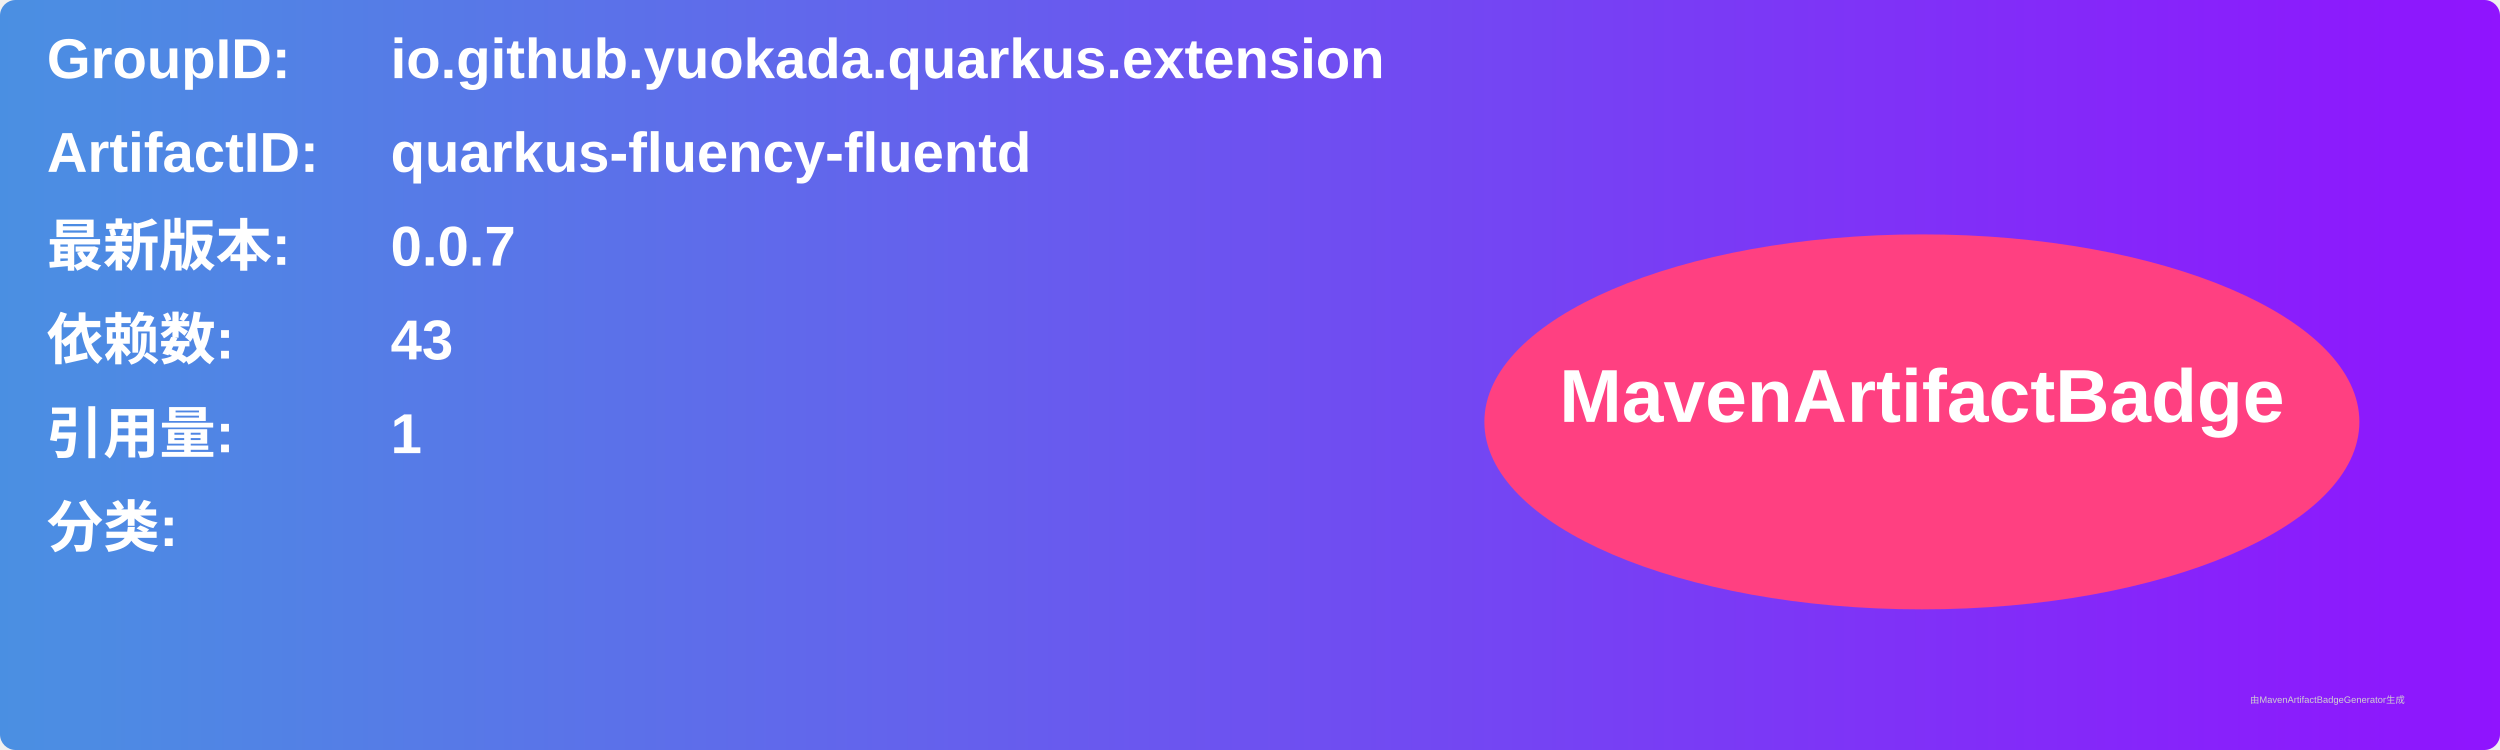
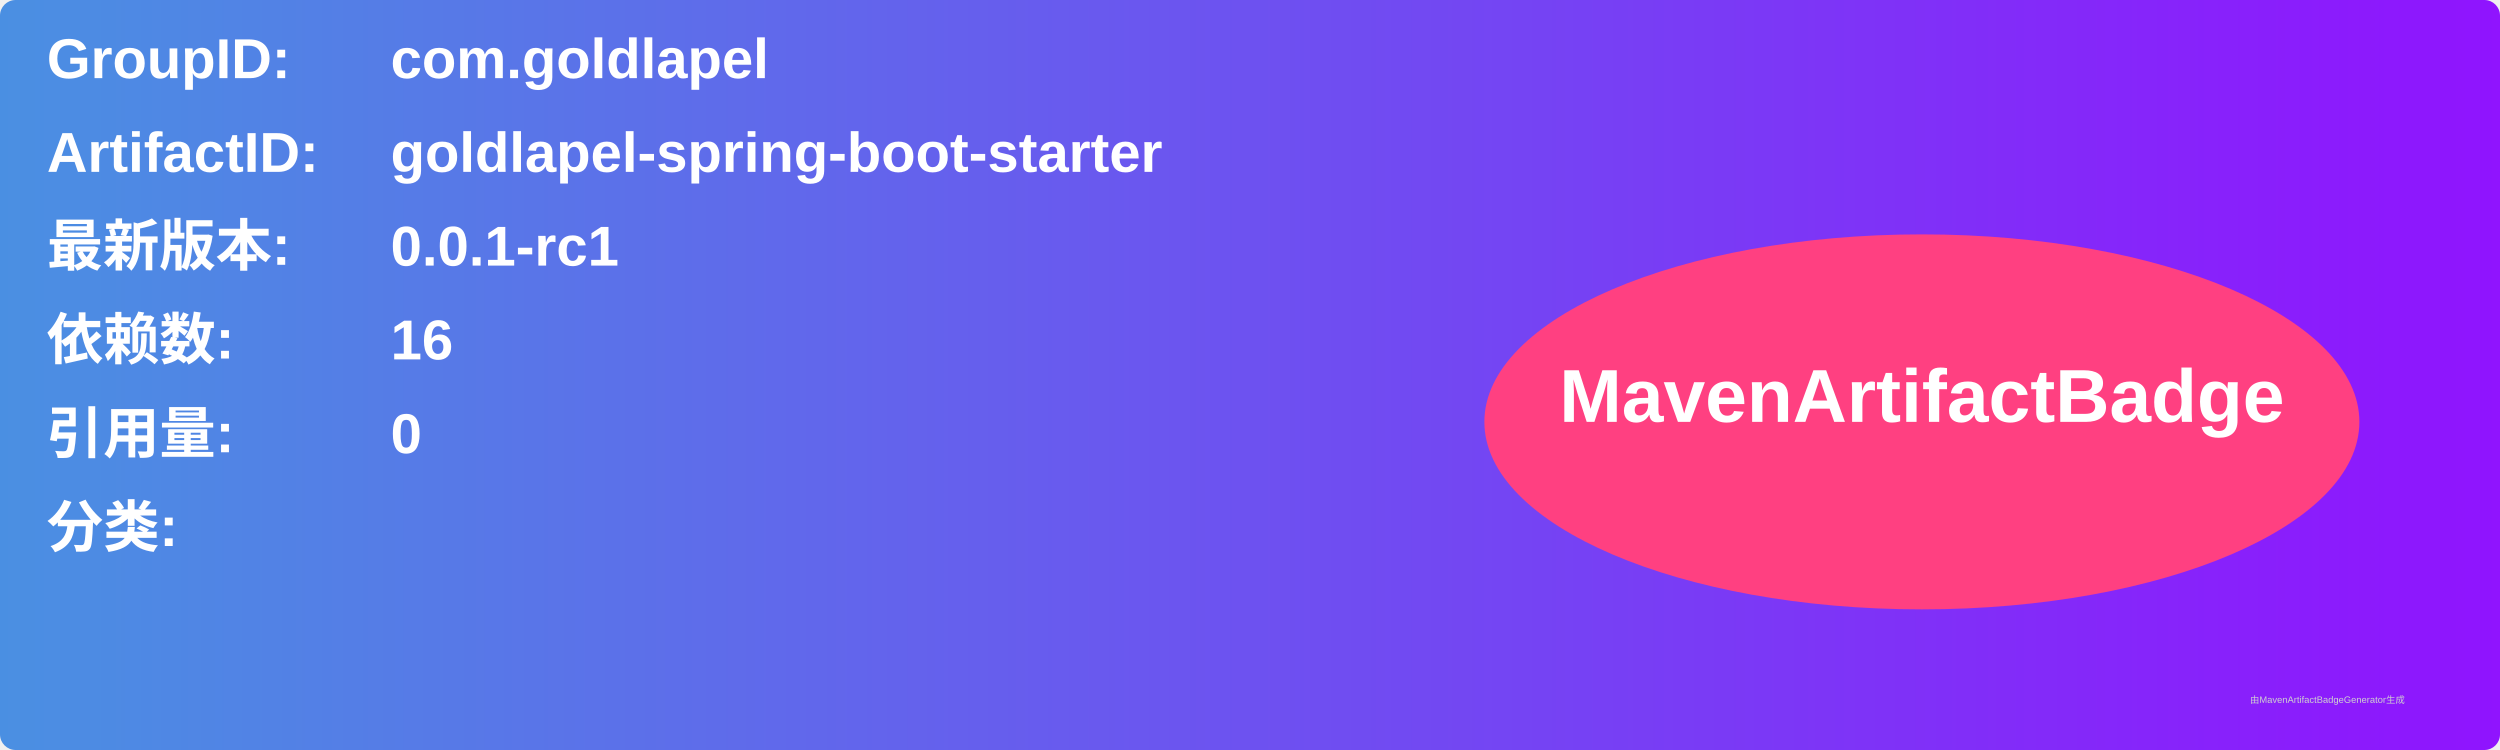
<svg xmlns="http://www.w3.org/2000/svg" width="800" height="240" viewBox="0 0 800 240">
  <linearGradient id="grad" x1="0%" y1="0%" x2="100%" y2="0%">
    <stop offset="0%" stop-color="#4a90e2" />
    <stop offset="100%" stop-color="#9013fe" />
  </linearGradient>
  <rect width="100%" height="100%" rx="5" ry="5" fill="url(#grad)" />
  <g transform="translate(15, 15)">
    <text x="0" y="10" font-family="Arial" font-size="18" fill="white" font-weight="bold" width="260">GroupID:</text>
-     <text x="110" y="10" font-family="Arial" font-size="18" fill="white" font-weight="bold" width="460">io.github.yuokada.quarkus.extension</text>
+     <text x="110" y="10" font-family="Arial" font-size="18" fill="white" font-weight="bold" width="460">com.goldlapel</text>
    <text x="0" y="40" font-family="Arial" font-size="18" fill="white" font-weight="bold" width="260">ArtifactID:</text>
-     <text x="110" y="40" font-family="Arial" font-size="18" fill="white" font-weight="bold" width="460">quarkus-fluency-fluentd</text>
+     <text x="110" y="40" font-family="Arial" font-size="18" fill="white" font-weight="bold" width="460">goldlapel-spring-boot-starter</text>
    <text x="0" y="70" font-family="Arial" font-size="18" fill="white" font-weight="bold">最新版本:</text>
    <text x="110" y="70" font-family="Arial" font-size="18" fill="white" font-weight="bold">
-       <tspan font-weight="bold">0.0.7</tspan>
+       <tspan font-weight="bold">0.0.1-rc1</tspan>
    </text>
    <text x="0" y="100" font-family="Arial" font-size="18" fill="white" font-weight="bold">依赖数: </text>
    <text x="110" y="100" font-family="Arial" font-size="18" fill="white">
-       <tspan font-weight="bold">43</tspan>
+       <tspan font-weight="bold">16</tspan>
    </text>
    <text x="0" y="130" font-family="Arial" font-size="18" fill="white" font-weight="bold">引用量: </text>
    <text x="110" y="130" font-family="Arial" font-size="18" fill="white">
-       <tspan font-weight="bold">1</tspan>
+       <tspan font-weight="bold">0</tspan>
    </text>
    <text x="0" y="160" font-family="Arial" font-size="18" fill="white" font-weight="bold">分类:</text>
    <text x="10" y="190" font-family="Arial" font-size="10" fill="white">
      <tspan font-weight="bold" />
    </text>
    <ellipse cx="600" cy="120" rx="140" ry="60" fill="#ff4081" />
    <text x="600" y="120" text-anchor="middle" font-family="Arial" font-size="24" fill="white" font-weight="bold">MavenArtifactBadge</text>
  </g>
  <text x="720" y="225" font-family="Arial" font-size="3" fill="#d0d0d0">由MavenArtifactBadgeGenerator生成</text>
</svg>
